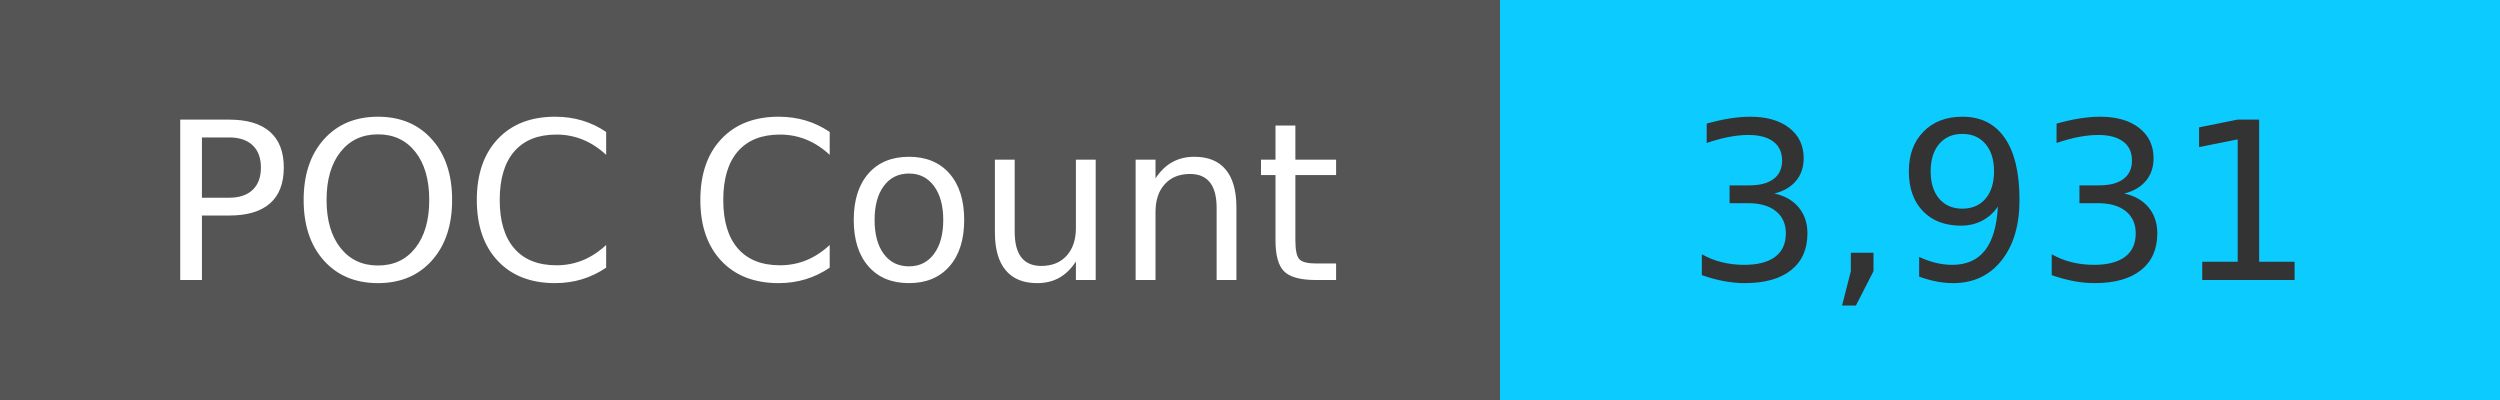
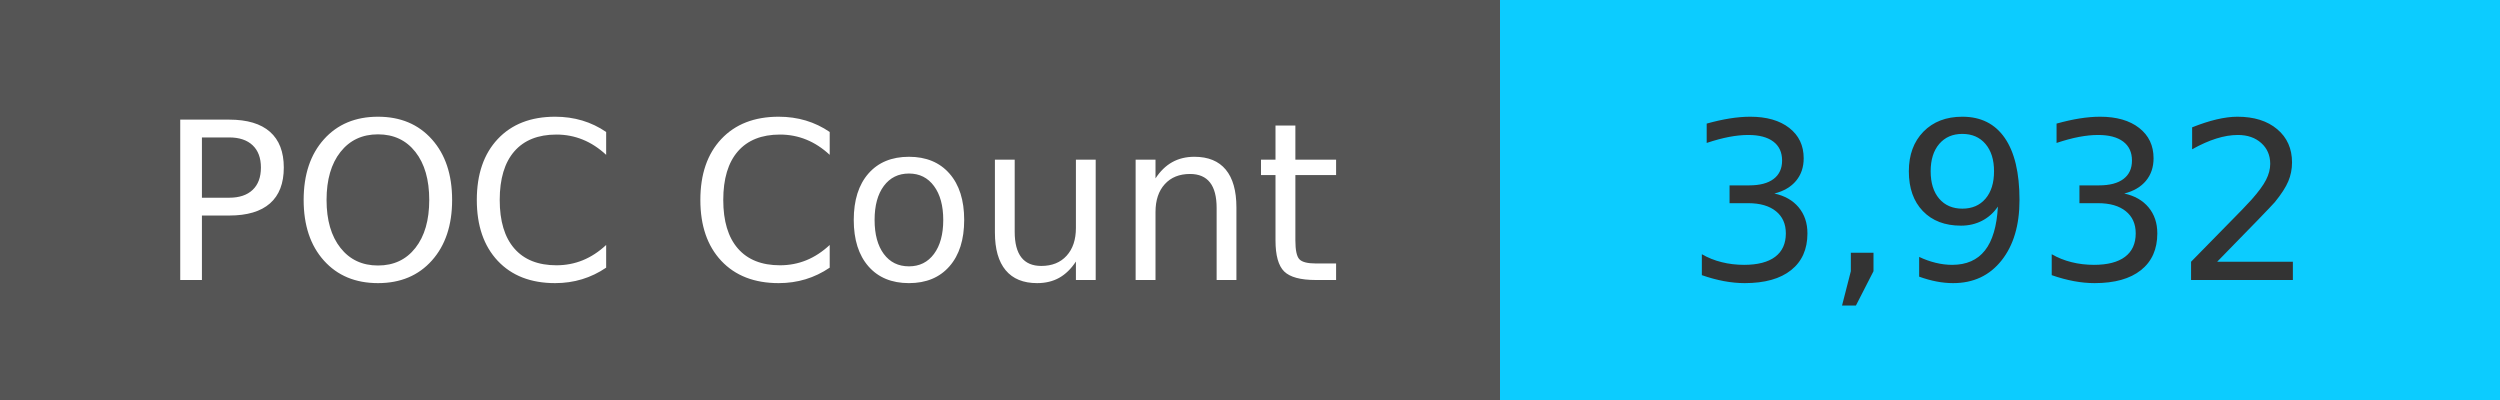
<svg xmlns="http://www.w3.org/2000/svg" width="125" height="20" role="img">
  <linearGradient id="s" x2="0" y2="100%">
    <stop offset="0" stop-color="#bbb" stop-opacity=".1" />
    <stop offset="1" stop-opacity=".1" />
  </linearGradient>
  <g>
    <rect width="75" height="20" fill="#555" />
    <rect x="75" width="267" height="20" fill="#0cccff" />
  </g>
  <g fill="#fff" text-anchor="middle" font-family="Verdana,Geneva,DejaVu Sans,sans-serif" text-rendering="geometricPrecision" font-size="110">
    <text x="375" y="140" transform="scale(.1)" fill="#fff">
            POC Count
        </text>
    <text x="1000" y="140" transform="scale(.1)" fill="#333">
-             3,931
+             3,932
        </text>
  </g>
</svg>
